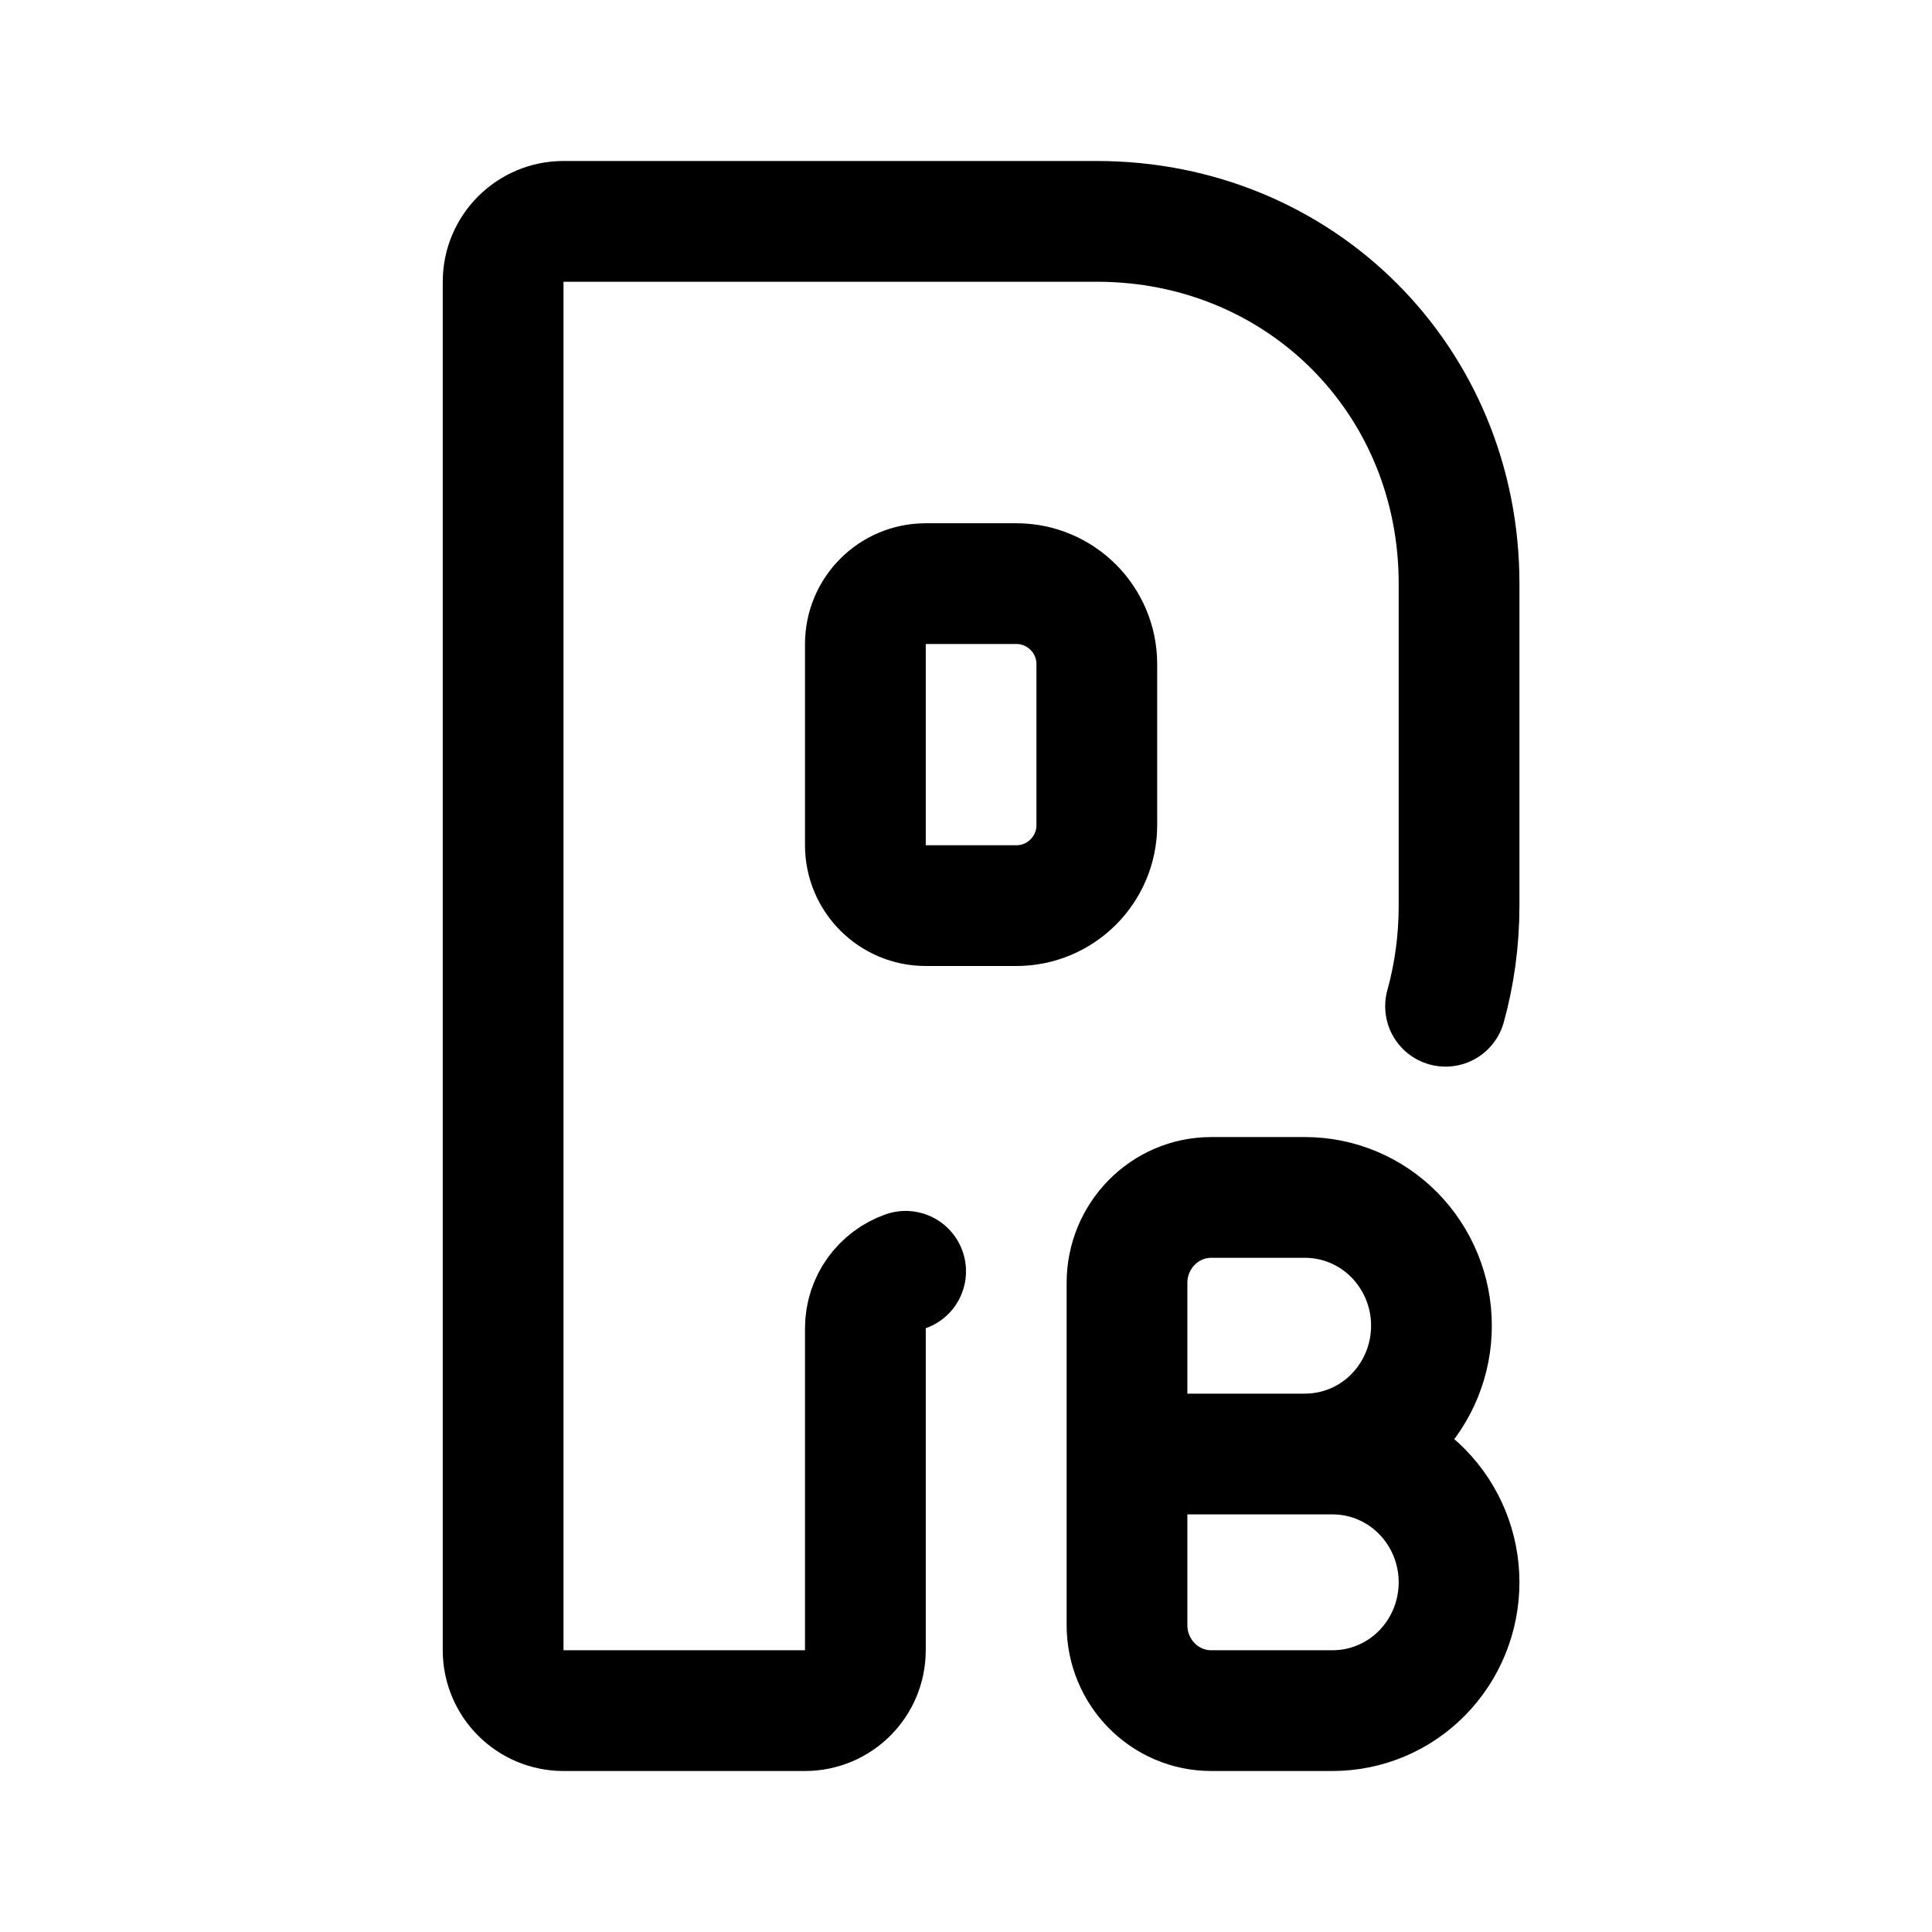
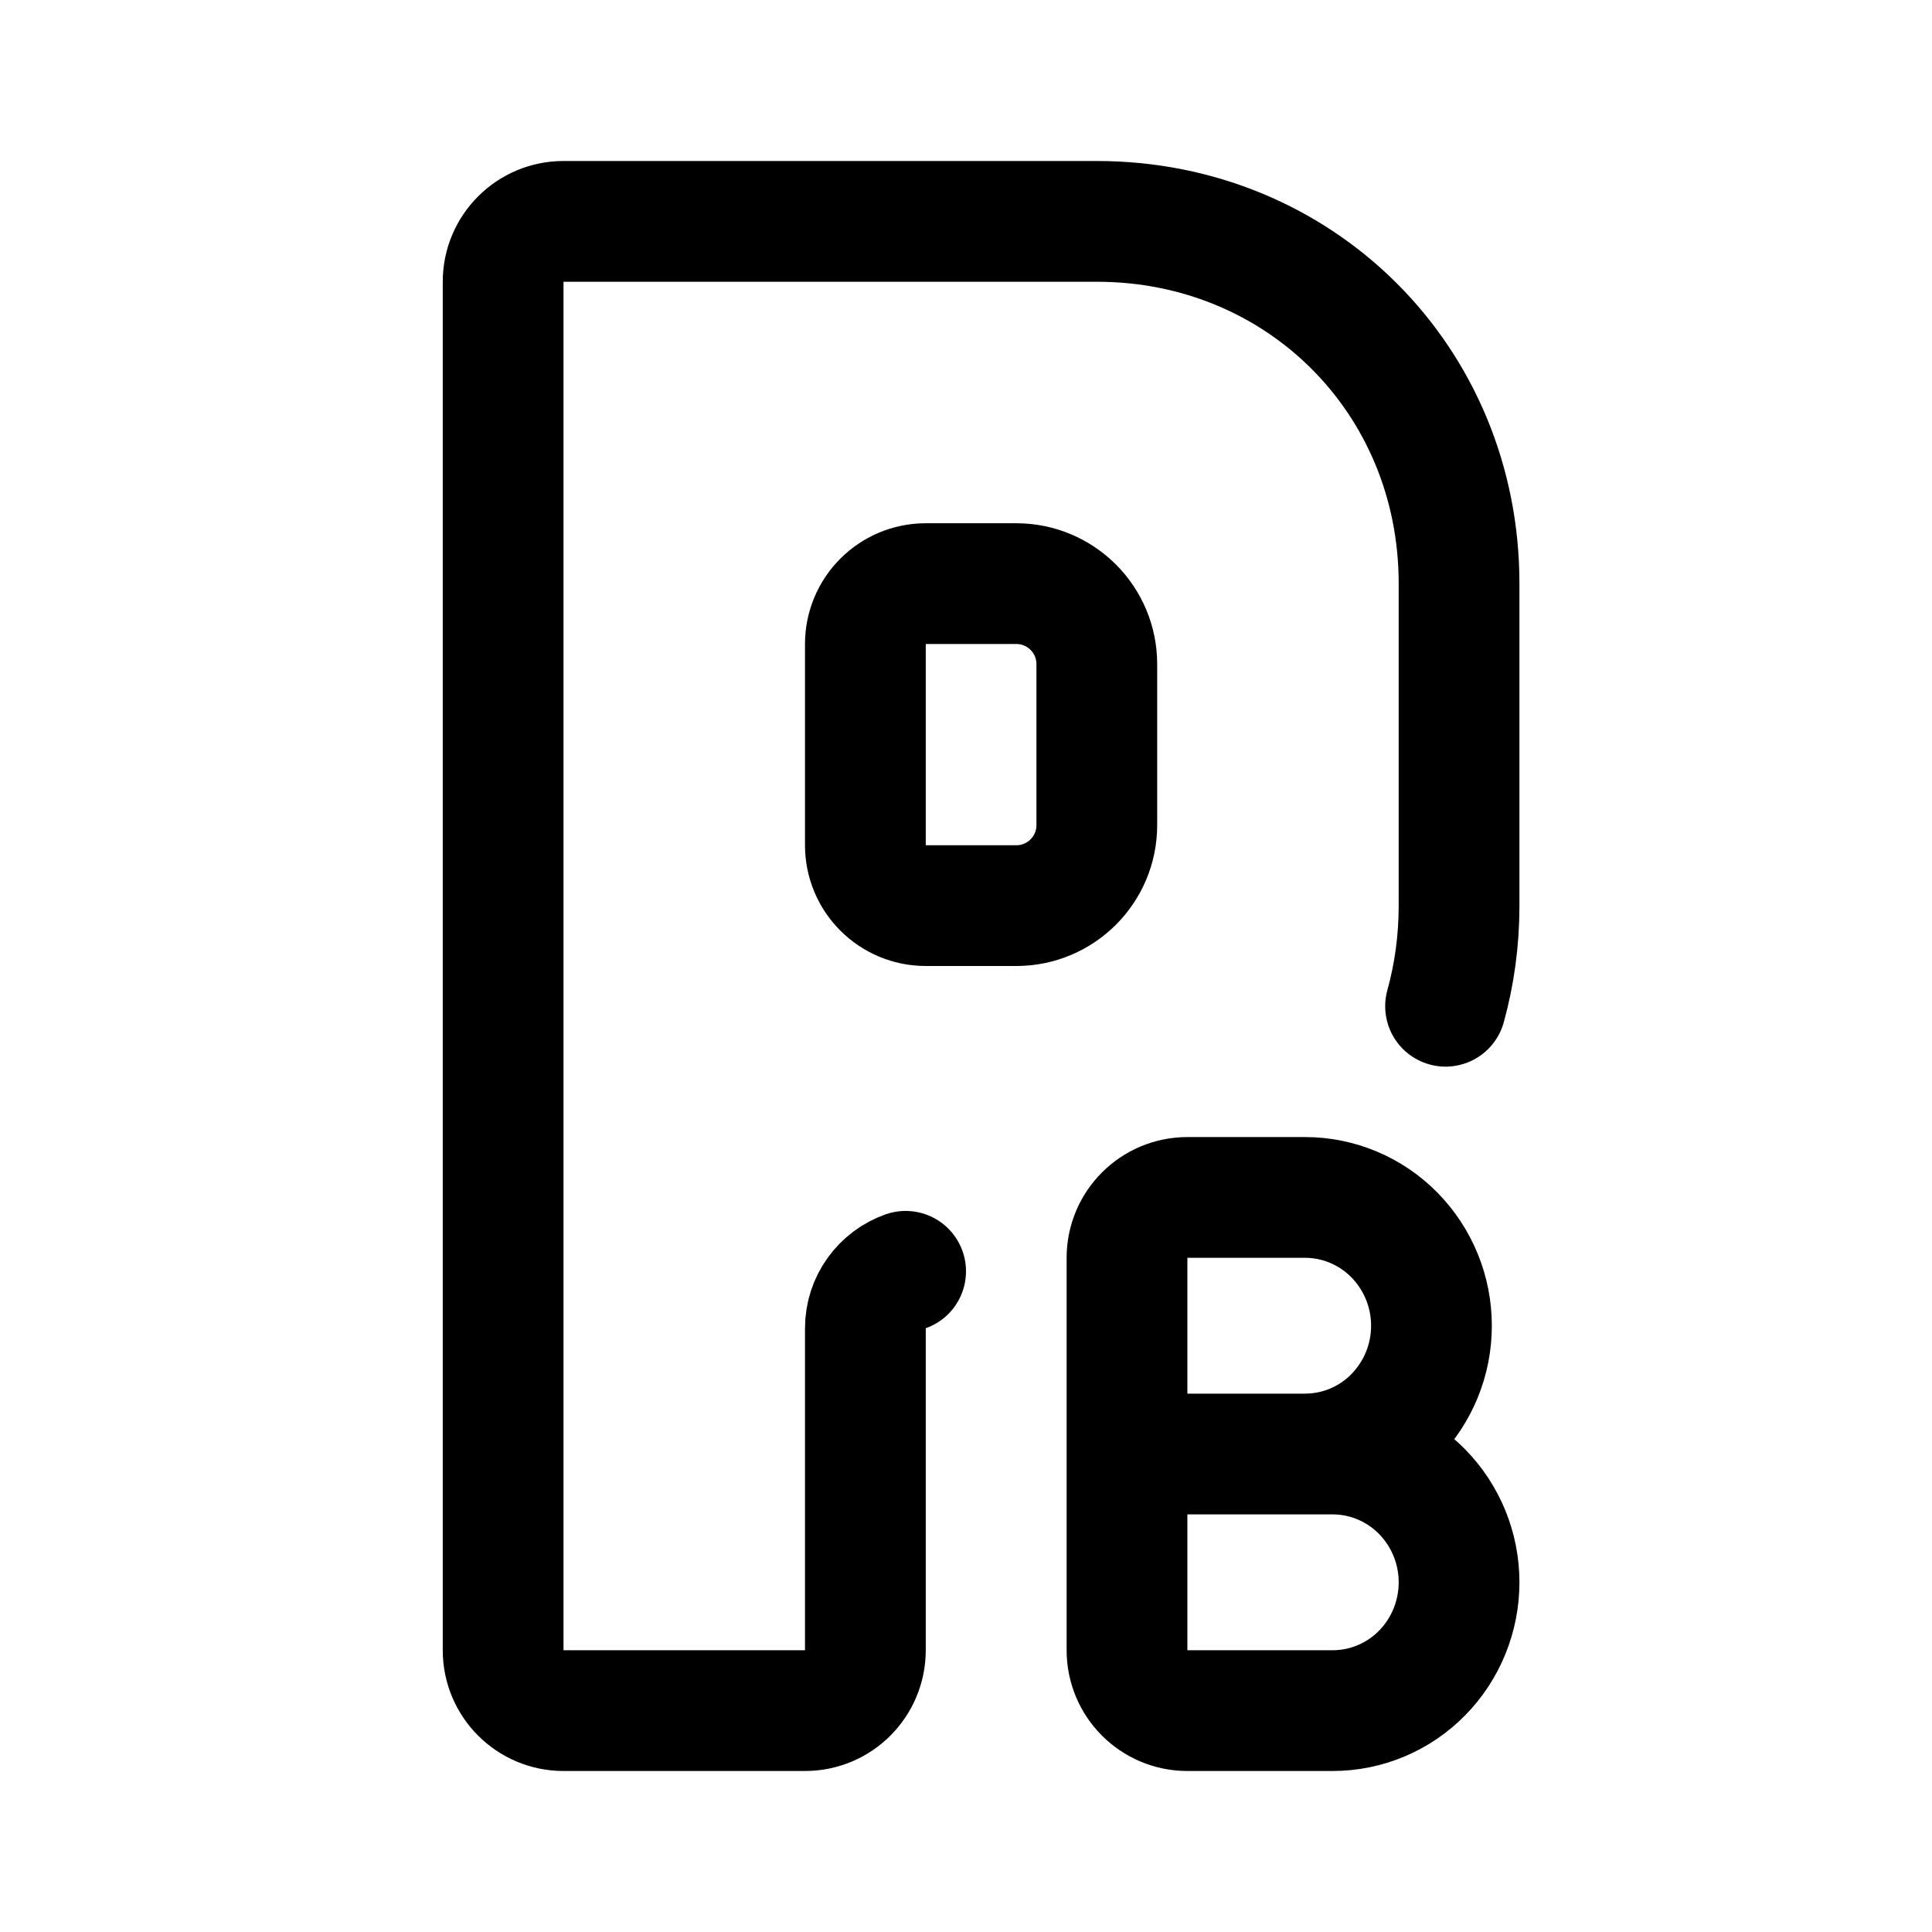
<svg xmlns="http://www.w3.org/2000/svg" width="192" height="192" fill="none">
  <path d="M90 126.341c-2.33.824-4 3.047-4 5.659v32a6 6 0 0 1-6 6H56a6 6 0 0 1-6-6V28a6 6 0 0 1 6-6h53c20.2 0 36 15.75 36 36v32c0 3.488-.467 6.84-1.342 10" stroke="#000" stroke-width="12" stroke-linecap="round" stroke-linejoin="round" />
  <path d="M109 82V66a8 8 0 0 0-8-8h-9a6 6 0 0 0-6 6v20a6 6 0 0 0 6 6h9a8 8 0 0 0 8-8Z" stroke="#000" stroke-width="12" stroke-linecap="round" stroke-linejoin="round" />
-   <path d="m112 144.5 20.441-.001c3.331 0 6.525 1.344 8.881 3.735A12.85 12.85 0 0 1 145 157.25c0 3.381-1.323 6.624-3.678 9.015a12.463 12.463 0 0 1-8.881 3.735h-12.069c-4.624 0-8.372-3.806-8.372-8.5v-34c0-4.694 3.748-8.5 8.372-8.5h9.326c3.33 0 6.525 1.342 8.88 3.733a12.85 12.85 0 0 1 3.678 9.016 12.85 12.85 0 0 1-3.678 9.016 12.464 12.464 0 0 1-8.88 3.734" stroke="#000" stroke-width="12" stroke-miterlimit="6" stroke-linecap="round" stroke-linejoin="round" />
+   <path d="m112 144.5 20.441-.001c3.331 0 6.525 1.344 8.881 3.735A12.85 12.85 0 0 1 145 157.25c0 3.381-1.323 6.624-3.678 9.015a12.463 12.463 0 0 1-8.881 3.735H118a6 6 0 0 1-6-6v-39a6 6 0 0 1 6-6h11.698c3.33 0 6.525 1.342 8.88 3.733a12.85 12.85 0 0 1 3.678 9.016 12.85 12.85 0 0 1-3.678 9.016 12.464 12.464 0 0 1-8.88 3.734" stroke="#000" stroke-width="12" stroke-miterlimit="6" stroke-linecap="round" stroke-linejoin="round" />
</svg>
